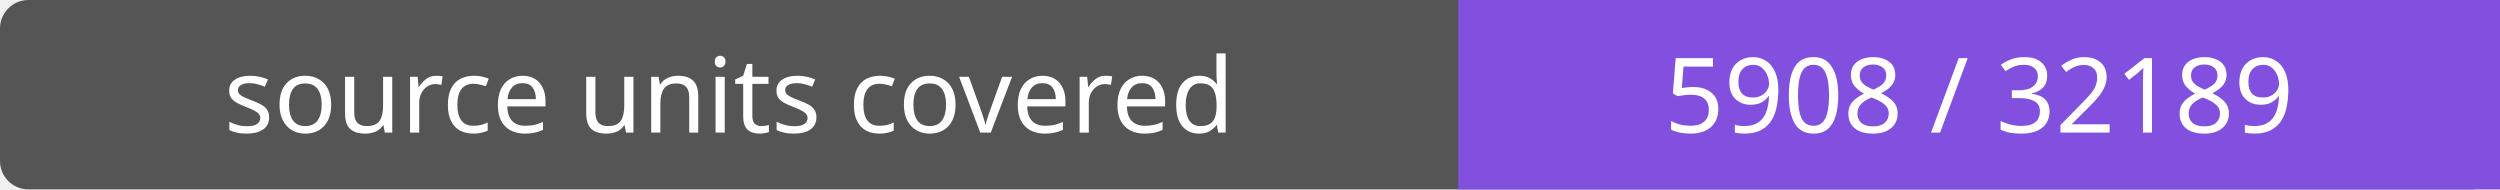
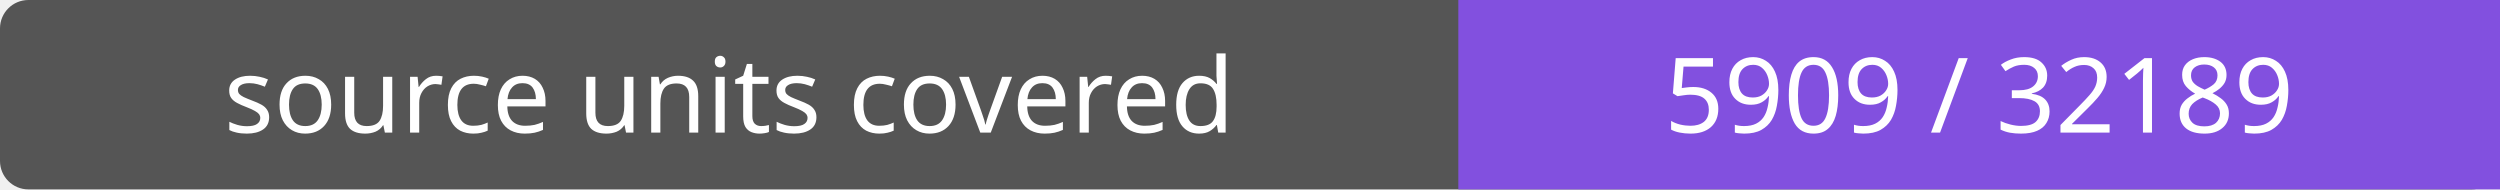
- <svg xmlns="http://www.w3.org/2000/svg" width="264" height="20" role="img" aria-label="source units covered: 5908 / 32189">
+ <svg xmlns="http://www.w3.org/2000/svg" width="264" height="20" role="img" aria-label="source units covered: 5909 / 32189">
  <rect width="264" height="20" rx="3" fill="#555" />
  <path fill="#8250df" d="M154 0h110v20H154z" />
  <g fill="#fff" text-anchor="middle" font-family="Verdana,sans-serif" font-size="11">
    <text x="77.0" y="14">source units covered</text>
-     <text x="209.0" y="14">5908 / 32189</text>
+     <text x="209.0" y="14">5909 / 32189</text>
  </g>
</svg>
